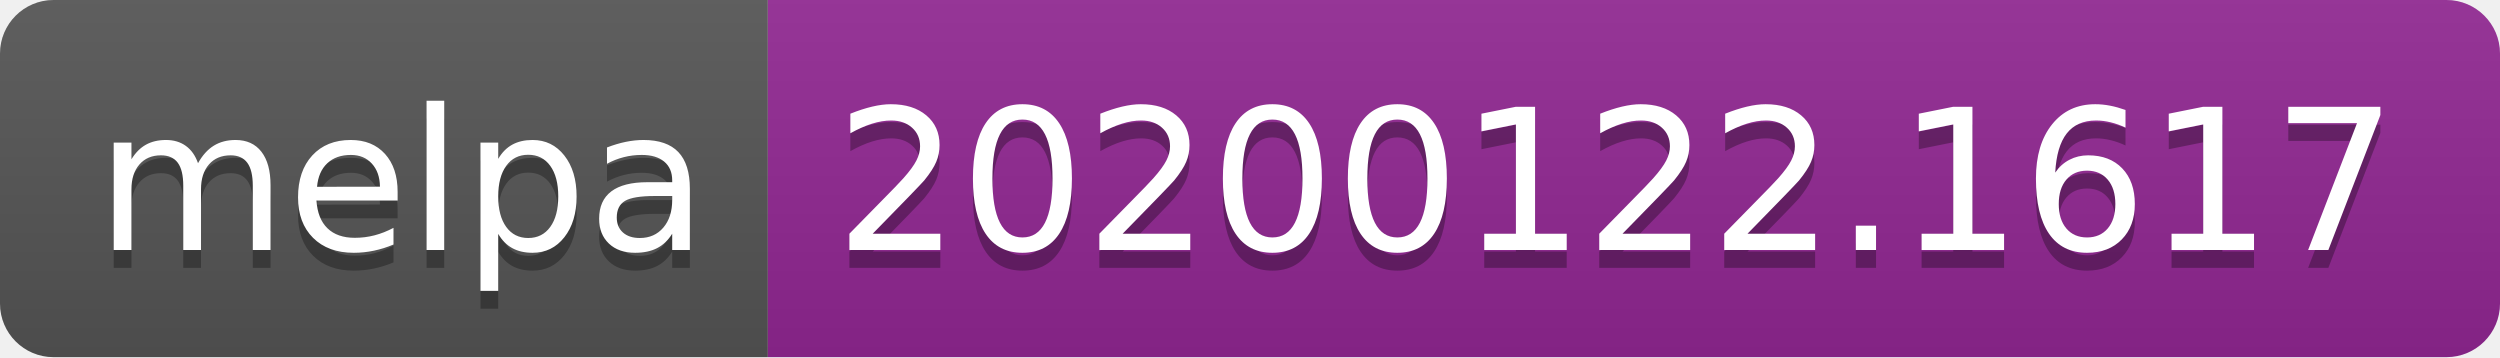
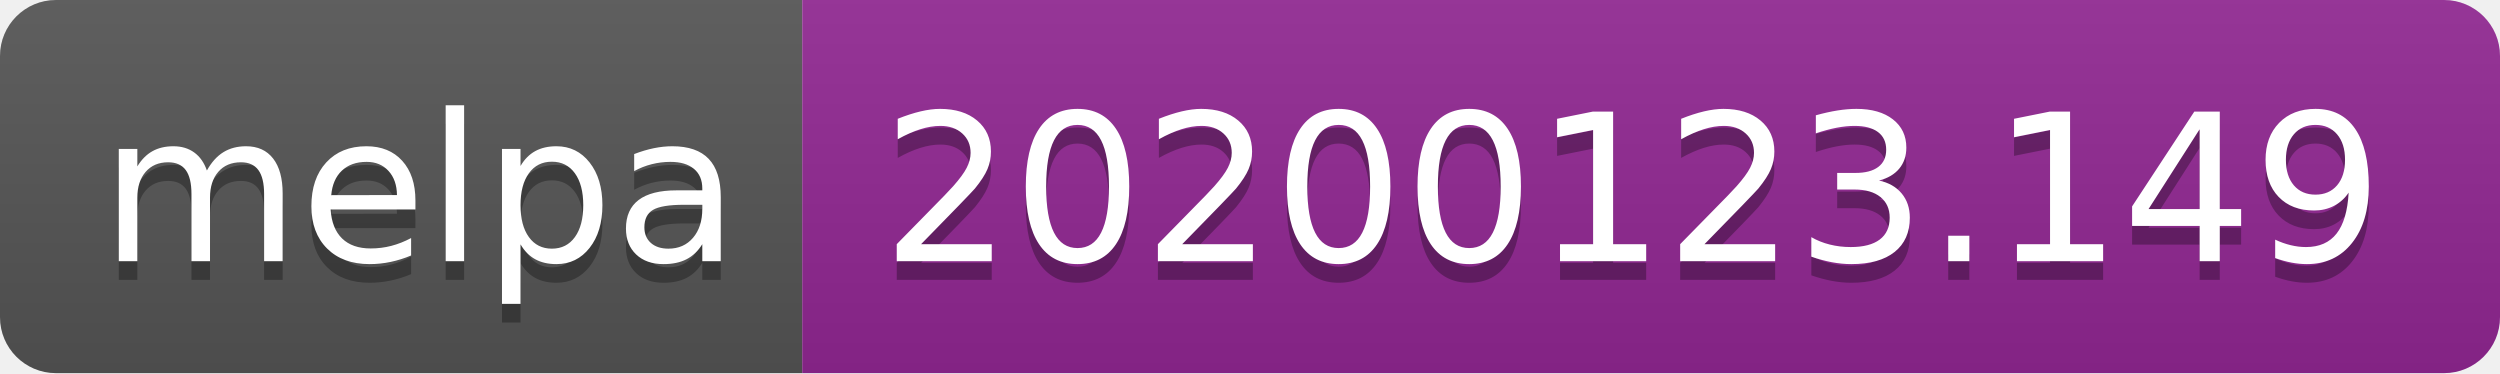
- <svg xmlns="http://www.w3.org/2000/svg" width="140" height="20">
+ <svg xmlns="http://www.w3.org/2000/svg" width="134" height="20">
  <linearGradient id="b" x2="0" y2="100%">
    <stop offset="0" stop-color="#bbb" stop-opacity=".1" />
    <stop offset="1" stop-opacity=".1" />
  </linearGradient>
  <clipPath id="a">
-     <rect width="140" height="20" rx="3" fill="#fff" />
+     <rect width="134" height="20" rx="3" fill="#fff" />
  </clipPath>
  <g clip-path="url(#a)">
    <path fill="#555" d="M0 0h43v20H0z" />
-     <path fill="#922793" d="M43 0h97v20H43z" />
-     <path fill="url(#b)" d="M0 0h140v20H0z" />
+     <path fill="#922793" d="M43 0h91v20H43z" />
+     <path fill="url(#b)" d="M0 0h134v20H0z" />
  </g>
  <g fill="#fff" text-anchor="middle" font-family="DejaVu Sans,Verdana,Geneva,sans-serif" font-size="110">
    <text x="225" y="150" fill="#010101" fill-opacity=".3" transform="scale(.1)" textLength="330">melpa</text>
    <text x="225" y="140" transform="scale(.1)" textLength="330">melpa</text>
-     <text x="905" y="150" fill="#010101" fill-opacity=".3" transform="scale(.1)" textLength="870">20200122.1617</text>
-     <text x="905" y="140" transform="scale(.1)" textLength="870">20200122.1617</text>
+     <text x="875" y="150" fill="#010101" fill-opacity=".3" transform="scale(.1)" textLength="810">20200123.149</text>
+     <text x="875" y="140" transform="scale(.1)" textLength="810">20200123.149</text>
  </g>
</svg>
